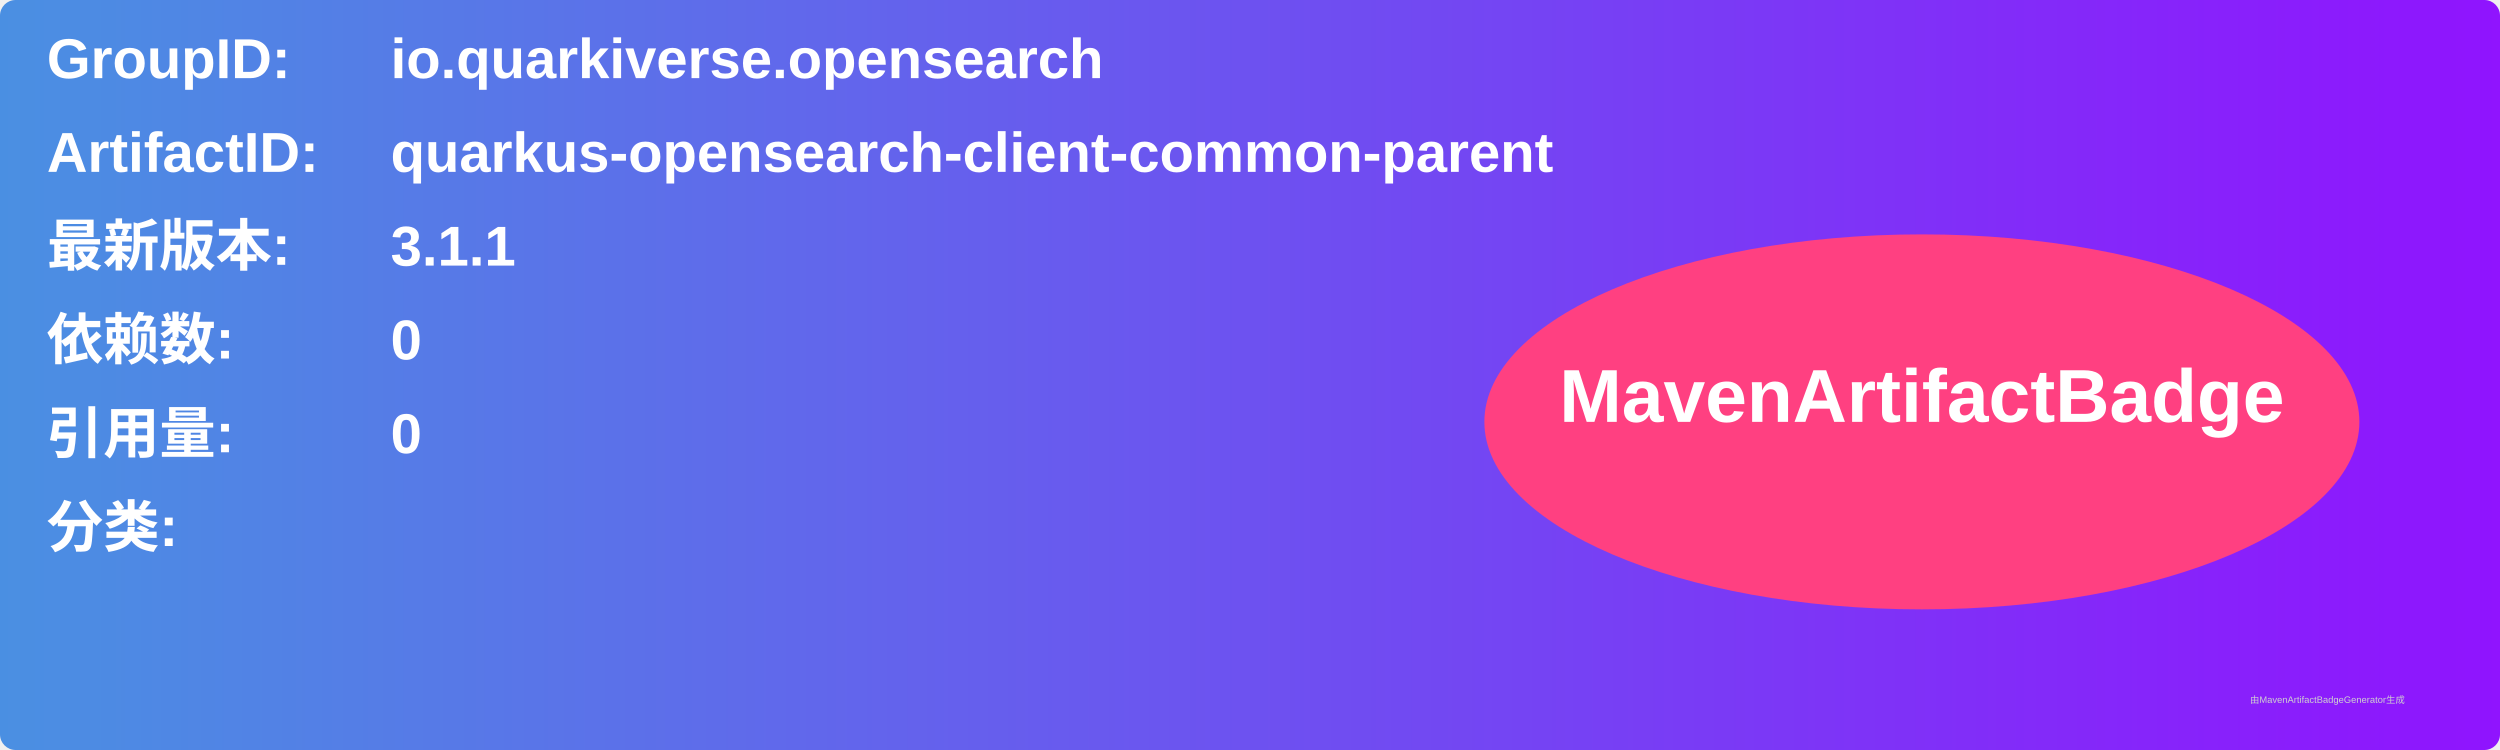
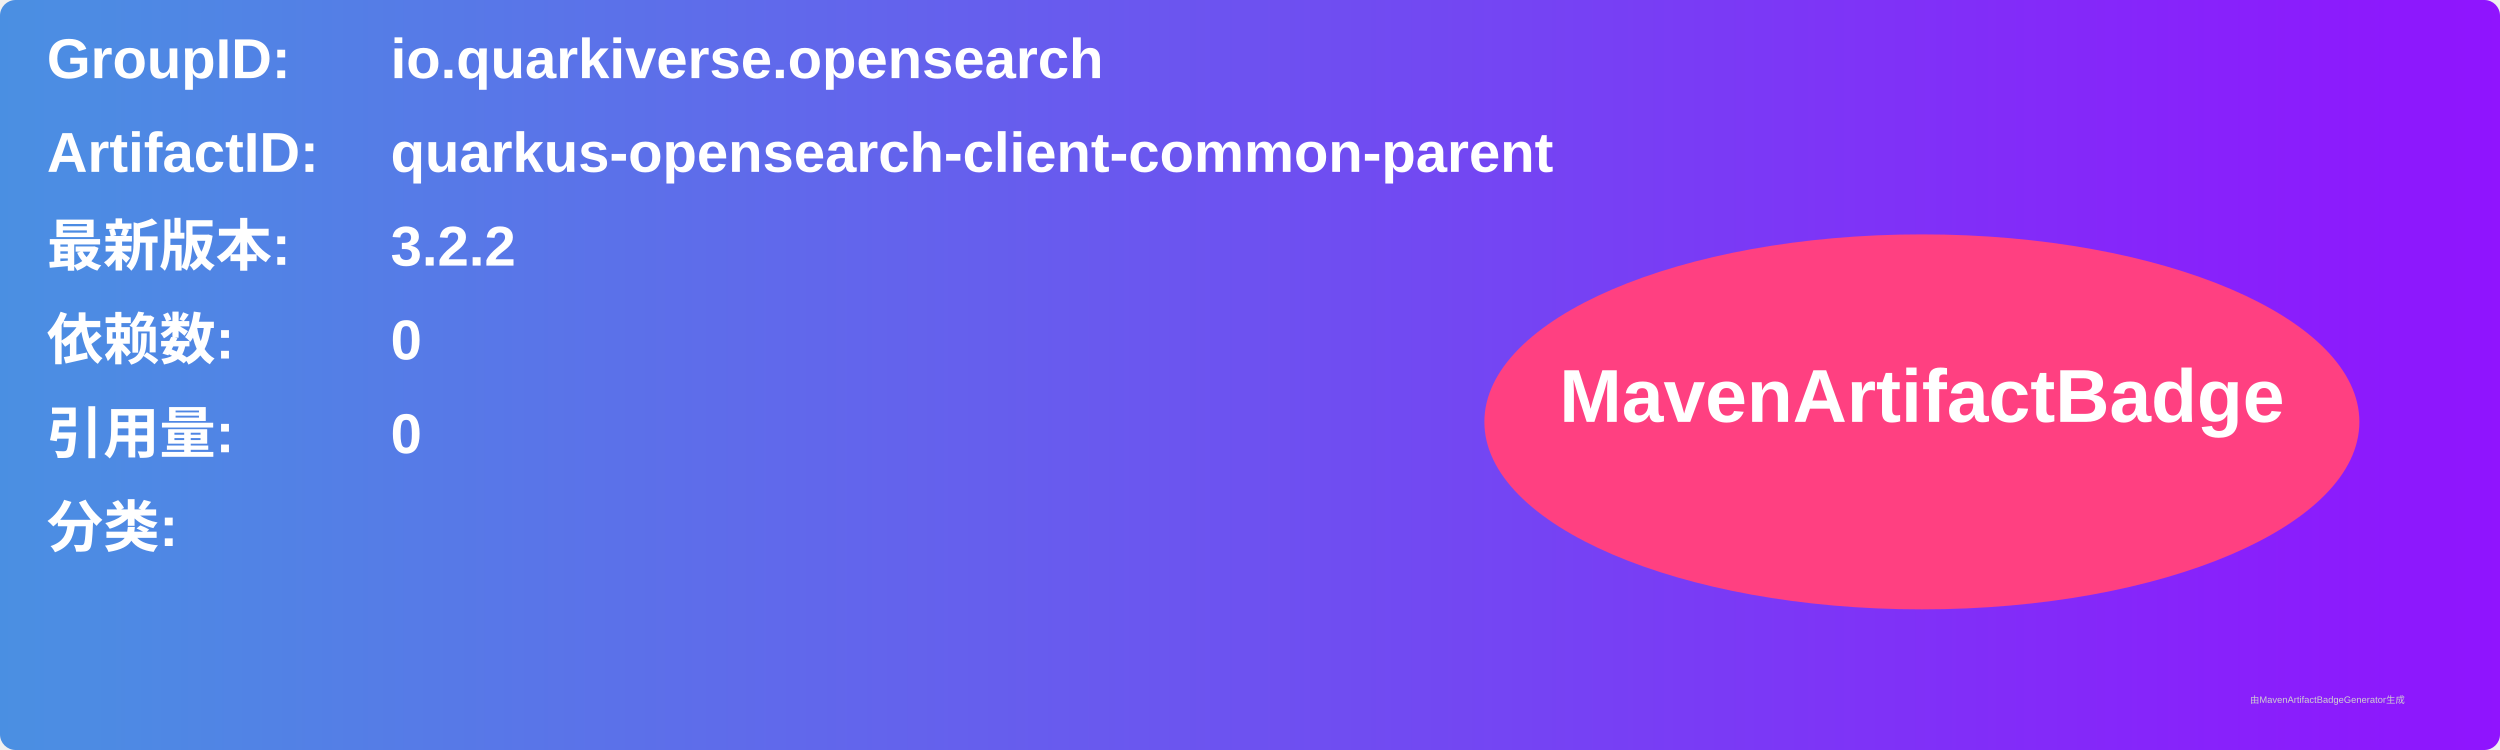
<svg xmlns="http://www.w3.org/2000/svg" width="800" height="240" viewBox="0 0 800 240">
  <linearGradient id="grad" x1="0%" y1="0%" x2="100%" y2="0%">
    <stop offset="0%" stop-color="#4a90e2" />
    <stop offset="100%" stop-color="#9013fe" />
  </linearGradient>
  <rect width="100%" height="100%" rx="5" ry="5" fill="url(#grad)" />
  <g transform="translate(15, 15)">
    <text x="0" y="10" font-family="Arial" font-size="18" fill="white" font-weight="bold" width="260">GroupID:</text>
    <text x="110" y="10" font-family="Arial" font-size="18" fill="white" font-weight="bold" width="460">io.quarkiverse.opensearch</text>
    <text x="0" y="40" font-family="Arial" font-size="18" fill="white" font-weight="bold" width="260">ArtifactID:</text>
    <text x="110" y="40" font-family="Arial" font-size="18" fill="white" font-weight="bold" width="460">quarkus-opensearch-client-common-parent</text>
    <text x="0" y="70" font-family="Arial" font-size="18" fill="white" font-weight="bold">最新版本:</text>
    <text x="110" y="70" font-family="Arial" font-size="18" fill="white" font-weight="bold">
-       <tspan font-weight="bold">3.1.1</tspan>
+       <tspan font-weight="bold">3.2.2</tspan>
    </text>
    <text x="0" y="100" font-family="Arial" font-size="18" fill="white" font-weight="bold">依赖数: </text>
    <text x="110" y="100" font-family="Arial" font-size="18" fill="white">
      <tspan font-weight="bold">0</tspan>
    </text>
    <text x="0" y="130" font-family="Arial" font-size="18" fill="white" font-weight="bold">引用量: </text>
    <text x="110" y="130" font-family="Arial" font-size="18" fill="white">
      <tspan font-weight="bold">0</tspan>
    </text>
    <text x="0" y="160" font-family="Arial" font-size="18" fill="white" font-weight="bold">分类:</text>
    <text x="10" y="190" font-family="Arial" font-size="10" fill="white">
      <tspan font-weight="bold" />
    </text>
    <ellipse cx="600" cy="120" rx="140" ry="60" fill="#ff4081" />
    <text x="600" y="120" text-anchor="middle" font-family="Arial" font-size="24" fill="white" font-weight="bold">MavenArtifactBadge</text>
  </g>
  <text x="720" y="225" font-family="Arial" font-size="3" fill="#d0d0d0">由MavenArtifactBadgeGenerator生成</text>
</svg>
